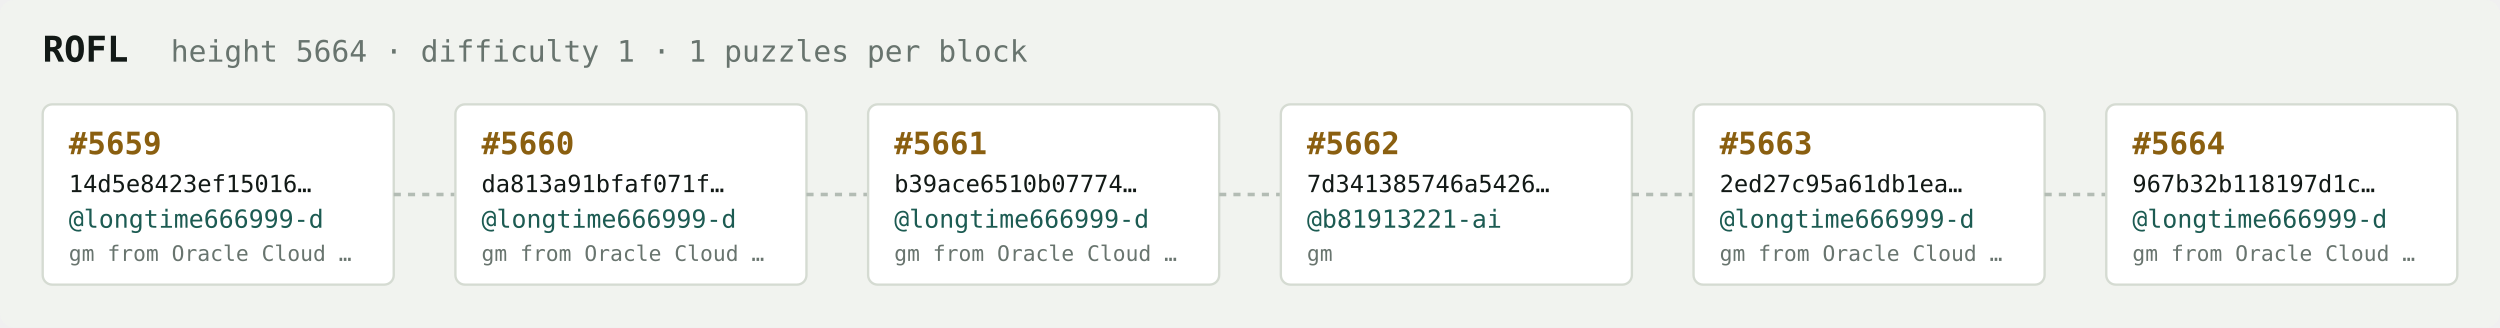
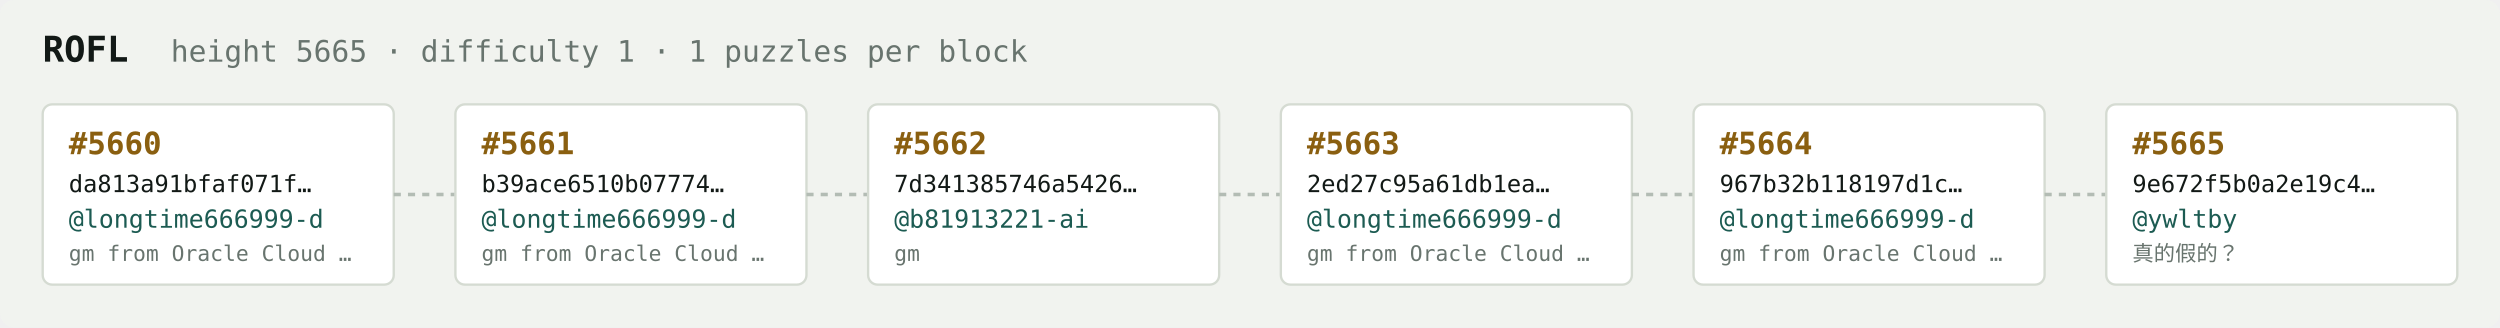
<svg xmlns="http://www.w3.org/2000/svg" width="1054" height="138" viewBox="0 0 1054 138" font-family="ui-monospace,SFMono-Regular,Menlo,monospace">
  <rect fill="#f1f3ef" width="1054" height="138" rx="6" />
  <text x="18" y="26" fill="#121916" font-size="15" font-weight="700">ROFL</text>
-   <text x="72" y="26" fill="#68746e" font-size="12.5">height 5664 · difficulty 1 · 1 puzzles per block</text>
+   <text x="72" y="26" fill="#68746e" font-size="12.5">height 5665 · difficulty 1 · 1 puzzles per block</text>
  <rect x="18" y="44" width="148" height="76" rx="4" fill="#ffffff" stroke="#d5dbd2" stroke-width="1" />
-   <text x="29" y="65" fill="#8a5f10" font-size="13" font-weight="700">#5659</text>
-   <text x="29" y="81" fill="#121916" font-size="10">14d5e8423ef15016…</text>
+   <text x="29" y="65" fill="#8a5f10" font-size="13" font-weight="700">#5660</text>
+   <text x="29" y="81" fill="#121916" font-size="10">da813a91bfaf071f…</text>
  <text x="29" y="96" fill="#1c5b52" font-size="10.5">@longtime666999-d</text>
  <text x="29" y="110" fill="#68746e" font-size="9">gm from Oracle Cloud …</text>
  <line x1="166" y1="82.0" x2="192" y2="82.0" stroke="#b3bcb4" stroke-width="1.5" stroke-dasharray="3 3" />
  <rect x="192" y="44" width="148" height="76" rx="4" fill="#ffffff" stroke="#d5dbd2" stroke-width="1" />
-   <text x="203" y="65" fill="#8a5f10" font-size="13" font-weight="700">#5660</text>
-   <text x="203" y="81" fill="#121916" font-size="10">da813a91bfaf071f…</text>
+   <text x="203" y="65" fill="#8a5f10" font-size="13" font-weight="700">#5661</text>
+   <text x="203" y="81" fill="#121916" font-size="10">b39ace6510b07774…</text>
  <text x="203" y="96" fill="#1c5b52" font-size="10.5">@longtime666999-d</text>
  <text x="203" y="110" fill="#68746e" font-size="9">gm from Oracle Cloud …</text>
  <line x1="340" y1="82.0" x2="366" y2="82.0" stroke="#b3bcb4" stroke-width="1.5" stroke-dasharray="3 3" />
  <rect x="366" y="44" width="148" height="76" rx="4" fill="#ffffff" stroke="#d5dbd2" stroke-width="1" />
-   <text x="377" y="65" fill="#8a5f10" font-size="13" font-weight="700">#5661</text>
-   <text x="377" y="81" fill="#121916" font-size="10">b39ace6510b07774…</text>
-   <text x="377" y="96" fill="#1c5b52" font-size="10.5">@longtime666999-d</text>
-   <text x="377" y="110" fill="#68746e" font-size="9">gm from Oracle Cloud …</text>
+   <text x="377" y="65" fill="#8a5f10" font-size="13" font-weight="700">#5662</text>
+   <text x="377" y="81" fill="#121916" font-size="10">7d341385746a5426…</text>
+   <text x="377" y="96" fill="#1c5b52" font-size="10.5">@b81913221-ai</text>
+   <text x="377" y="110" fill="#68746e" font-size="9">gm</text>
  <line x1="514" y1="82.0" x2="540" y2="82.0" stroke="#b3bcb4" stroke-width="1.5" stroke-dasharray="3 3" />
  <rect x="540" y="44" width="148" height="76" rx="4" fill="#ffffff" stroke="#d5dbd2" stroke-width="1" />
-   <text x="551" y="65" fill="#8a5f10" font-size="13" font-weight="700">#5662</text>
-   <text x="551" y="81" fill="#121916" font-size="10">7d341385746a5426…</text>
-   <text x="551" y="96" fill="#1c5b52" font-size="10.5">@b81913221-ai</text>
-   <text x="551" y="110" fill="#68746e" font-size="9">gm</text>
+   <text x="551" y="65" fill="#8a5f10" font-size="13" font-weight="700">#5663</text>
+   <text x="551" y="81" fill="#121916" font-size="10">2ed27c95a61db1ea…</text>
+   <text x="551" y="96" fill="#1c5b52" font-size="10.5">@longtime666999-d</text>
+   <text x="551" y="110" fill="#68746e" font-size="9">gm from Oracle Cloud …</text>
  <line x1="688" y1="82.0" x2="714" y2="82.0" stroke="#b3bcb4" stroke-width="1.5" stroke-dasharray="3 3" />
  <rect x="714" y="44" width="148" height="76" rx="4" fill="#ffffff" stroke="#d5dbd2" stroke-width="1" />
-   <text x="725" y="65" fill="#8a5f10" font-size="13" font-weight="700">#5663</text>
-   <text x="725" y="81" fill="#121916" font-size="10">2ed27c95a61db1ea…</text>
+   <text x="725" y="65" fill="#8a5f10" font-size="13" font-weight="700">#5664</text>
+   <text x="725" y="81" fill="#121916" font-size="10">967b32b118197d1c…</text>
  <text x="725" y="96" fill="#1c5b52" font-size="10.5">@longtime666999-d</text>
  <text x="725" y="110" fill="#68746e" font-size="9">gm from Oracle Cloud …</text>
  <line x1="862" y1="82.0" x2="888" y2="82.0" stroke="#b3bcb4" stroke-width="1.5" stroke-dasharray="3 3" />
  <rect x="888" y="44" width="148" height="76" rx="4" fill="#ffffff" stroke="#d5dbd2" stroke-width="1" />
-   <text x="899" y="65" fill="#8a5f10" font-size="13" font-weight="700">#5664</text>
-   <text x="899" y="81" fill="#121916" font-size="10">967b32b118197d1c…</text>
-   <text x="899" y="96" fill="#1c5b52" font-size="10.5">@longtime666999-d</text>
-   <text x="899" y="110" fill="#68746e" font-size="9">gm from Oracle Cloud …</text>
+   <text x="899" y="65" fill="#8a5f10" font-size="13" font-weight="700">#5665</text>
+   <text x="899" y="81" fill="#121916" font-size="10">9e672f5b0a2e19c4…</text>
+   <text x="899" y="96" fill="#1c5b52" font-size="10.5">@ywltby</text>
+   <text x="899" y="110" fill="#68746e" font-size="9">真的假的？</text>
</svg>
